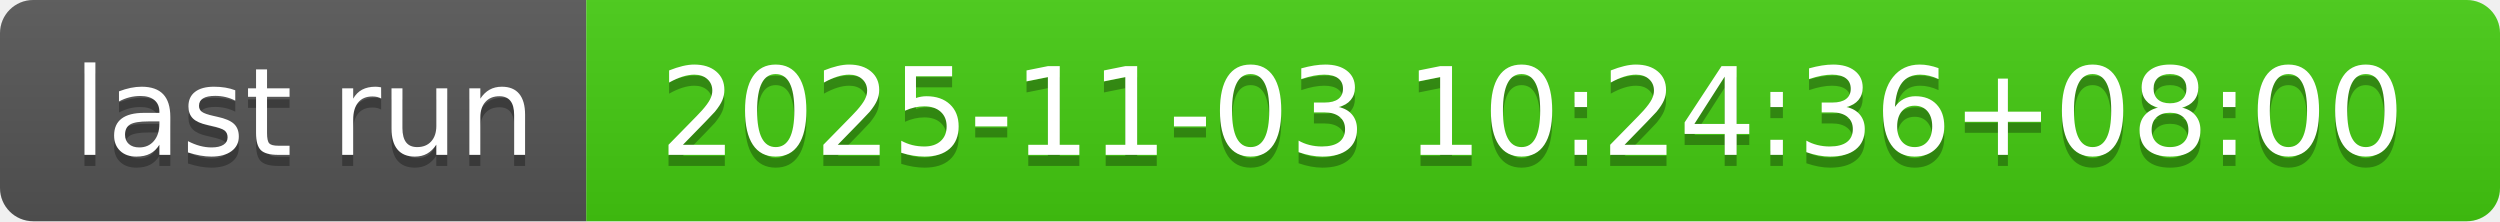
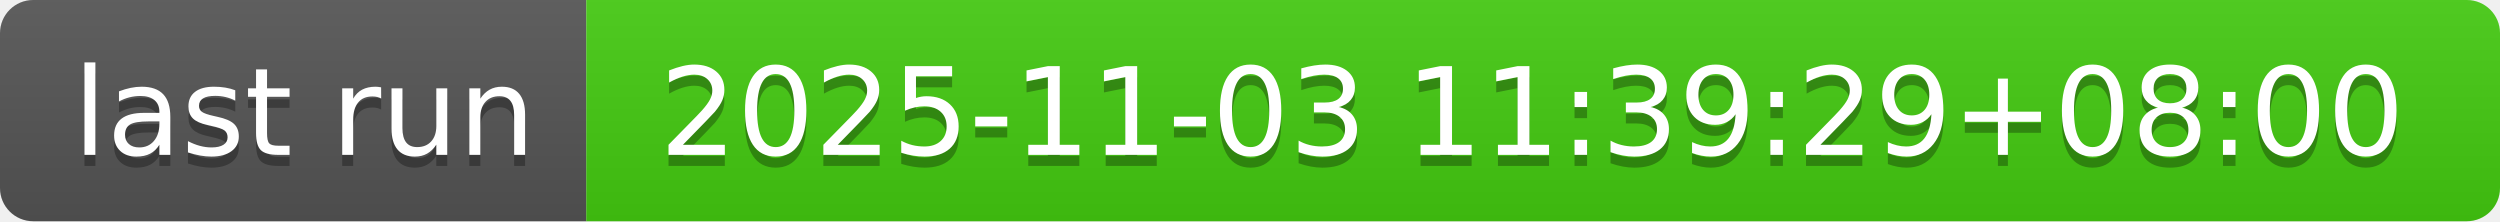
- <svg xmlns="http://www.w3.org/2000/svg" width="226" height="20" role="img" aria-label="last run: 2025-11-03 10:24:36+08:00">
+ <svg xmlns="http://www.w3.org/2000/svg" width="226" height="20" role="img" aria-label="last run: 2025-11-03 11:39:29+08:00">
  <linearGradient id="s" x2="0" y2="100%">
    <stop offset="0" stop-color="#bbb" stop-opacity=".1" />
    <stop offset="1" stop-opacity=".1" />
  </linearGradient>
  <clipPath id="r">
    <rect width="226" height="20" rx="3" fill="#fff" />
  </clipPath>
  <g clip-path="url(#r)">
    <rect width="53" height="20" fill="#555" />
    <rect x="53" width="173" height="20" fill="#4c1" />
    <rect width="226" height="20" fill="url(#s)" />
  </g>
  <g fill="#fff" text-anchor="middle" font-family="Verdana,Geneva,DejaVu Sans,sans-serif" text-rendering="geometricPrecision" font-size="110">
    <text aria-hidden="true" x="275" y="150" fill="#010101" fill-opacity=".3" transform="scale(.1)" textLength="430">last run</text>
    <text x="275" y="140" transform="scale(.1)" fill="#fff" textLength="430">last run</text>
-     <text aria-hidden="true" x="1385" y="150" fill="#010101" fill-opacity=".3" transform="scale(.1)" textLength="1630">2025-11-03 10:24:36+08:00</text>
-     <text x="1385" y="140" transform="scale(.1)" fill="#fff" textLength="1630">2025-11-03 10:24:36+08:00</text>
+     <text aria-hidden="true" x="1385" y="150" fill="#010101" fill-opacity=".3" transform="scale(.1)" textLength="1630">2025-11-03 11:39:29+08:00</text>
+     <text x="1385" y="140" transform="scale(.1)" fill="#fff" textLength="1630">2025-11-03 11:39:29+08:00</text>
  </g>
</svg>
